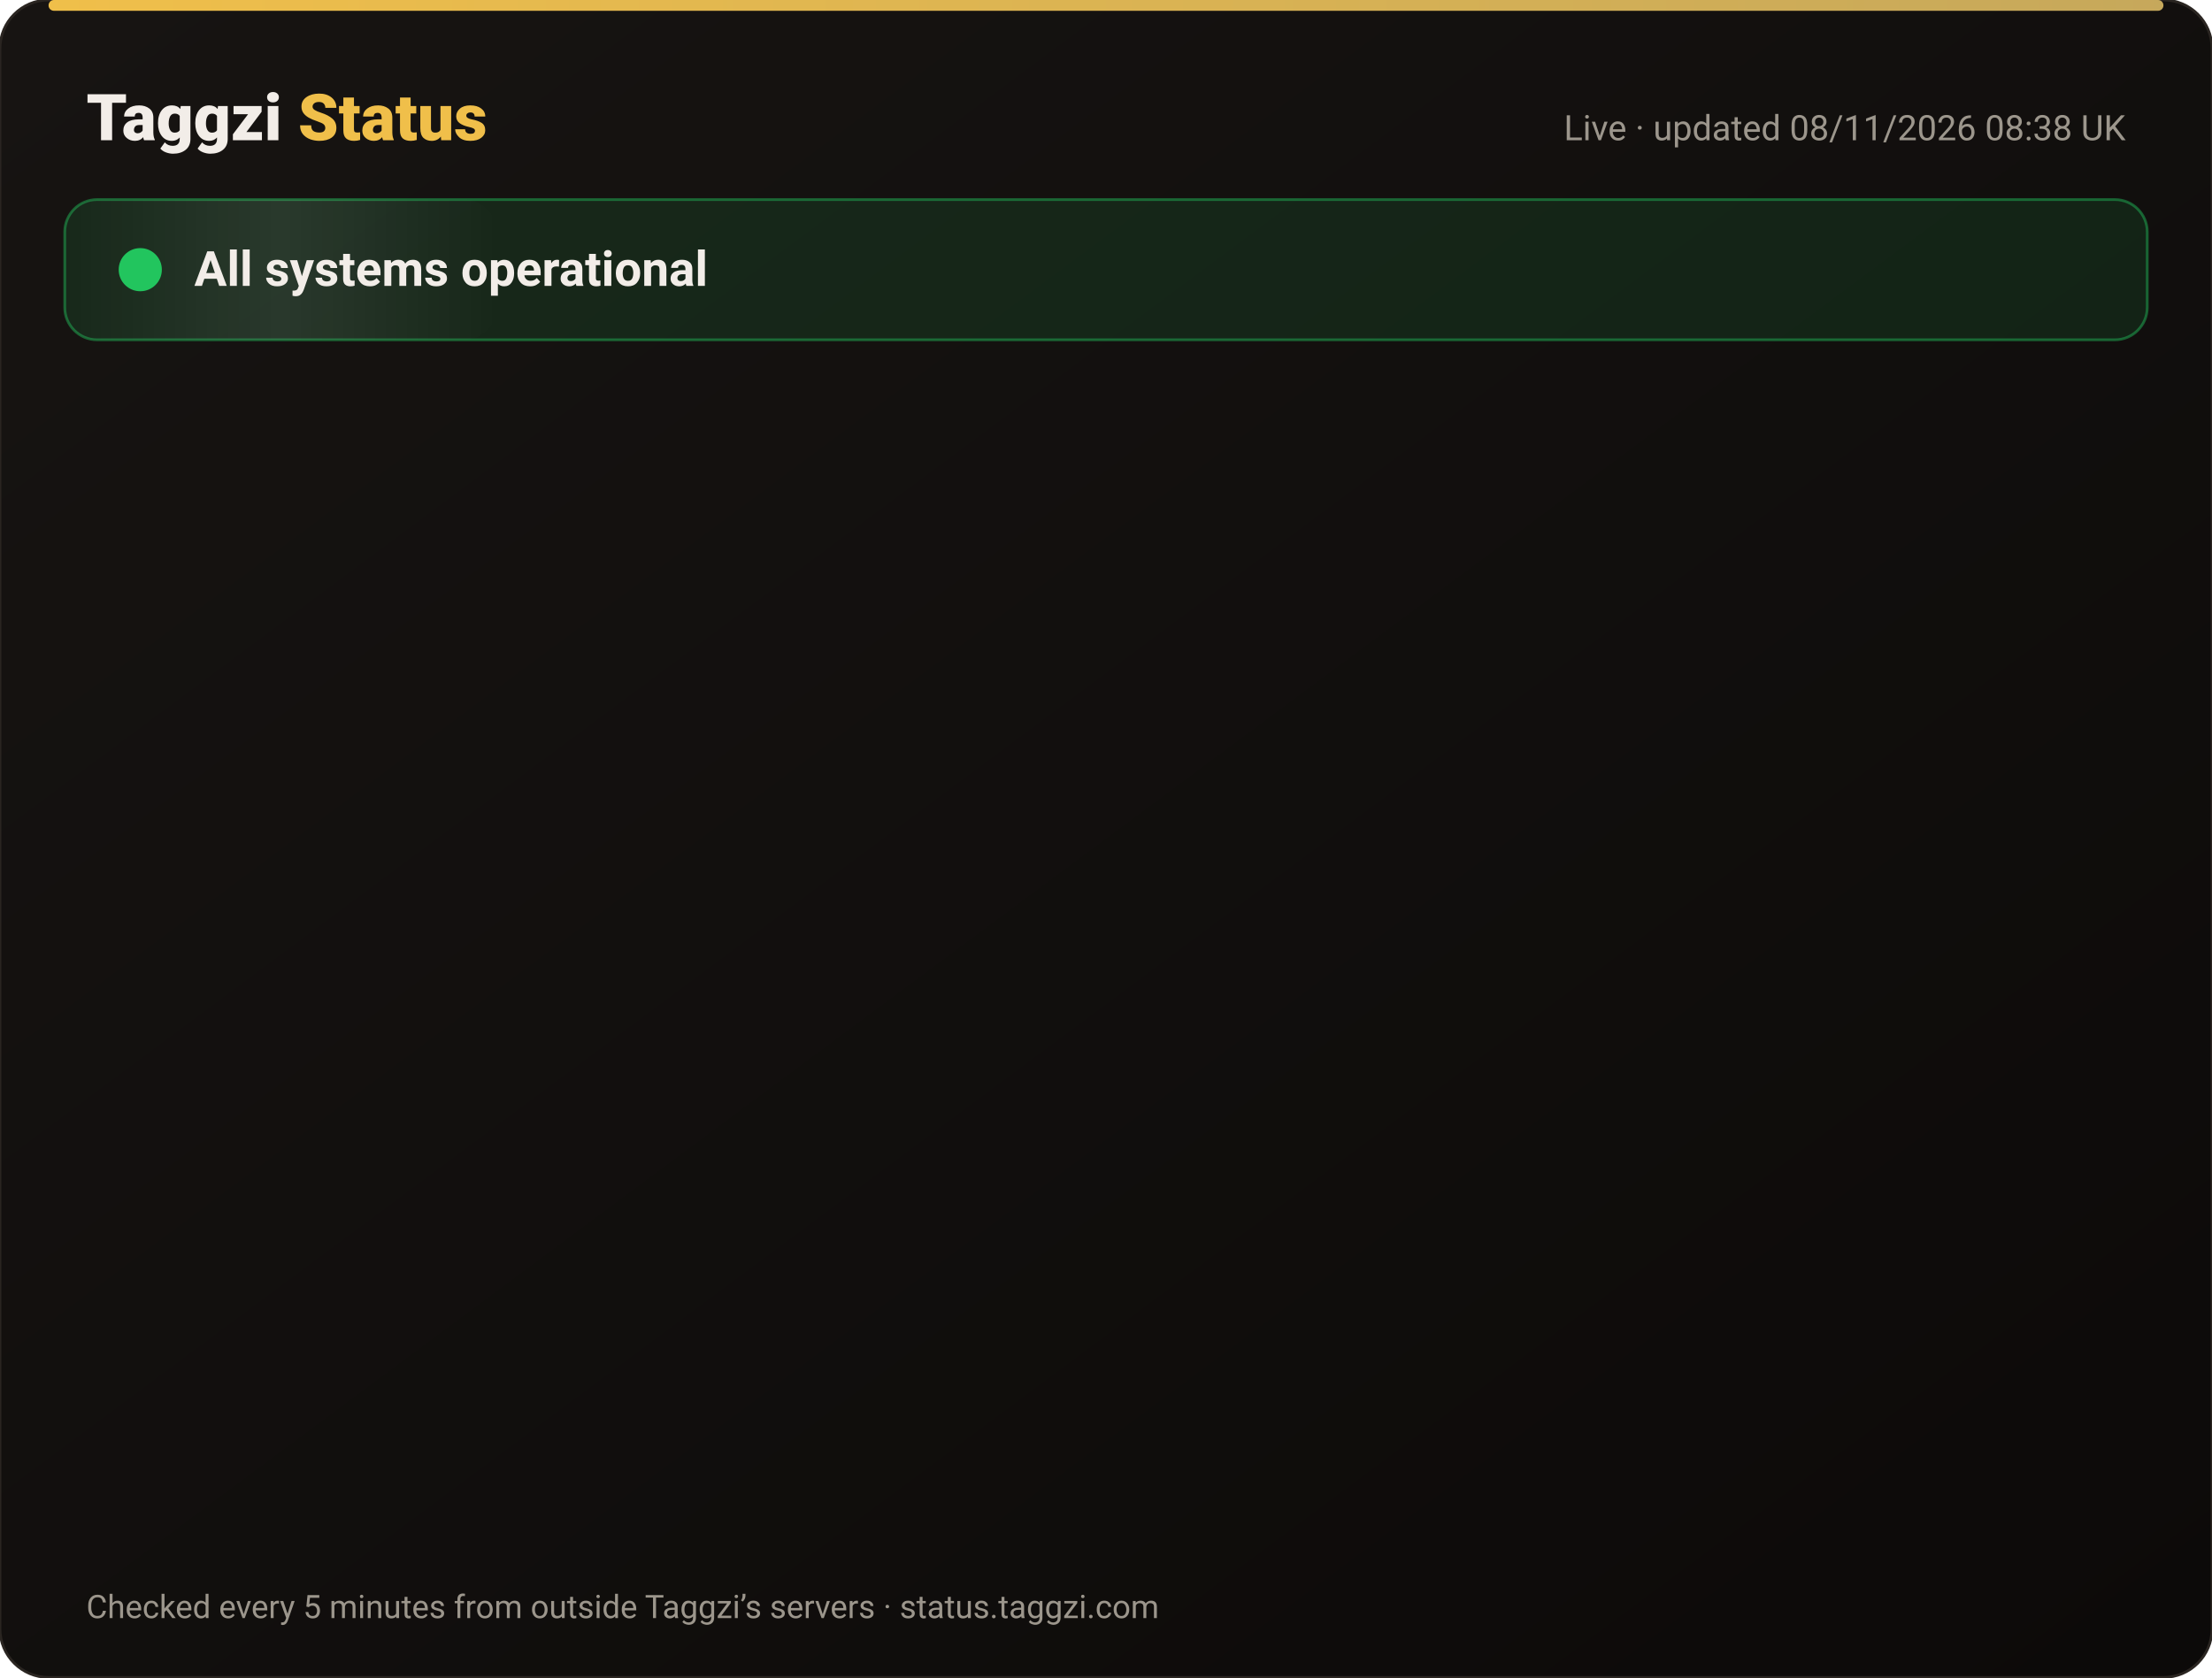
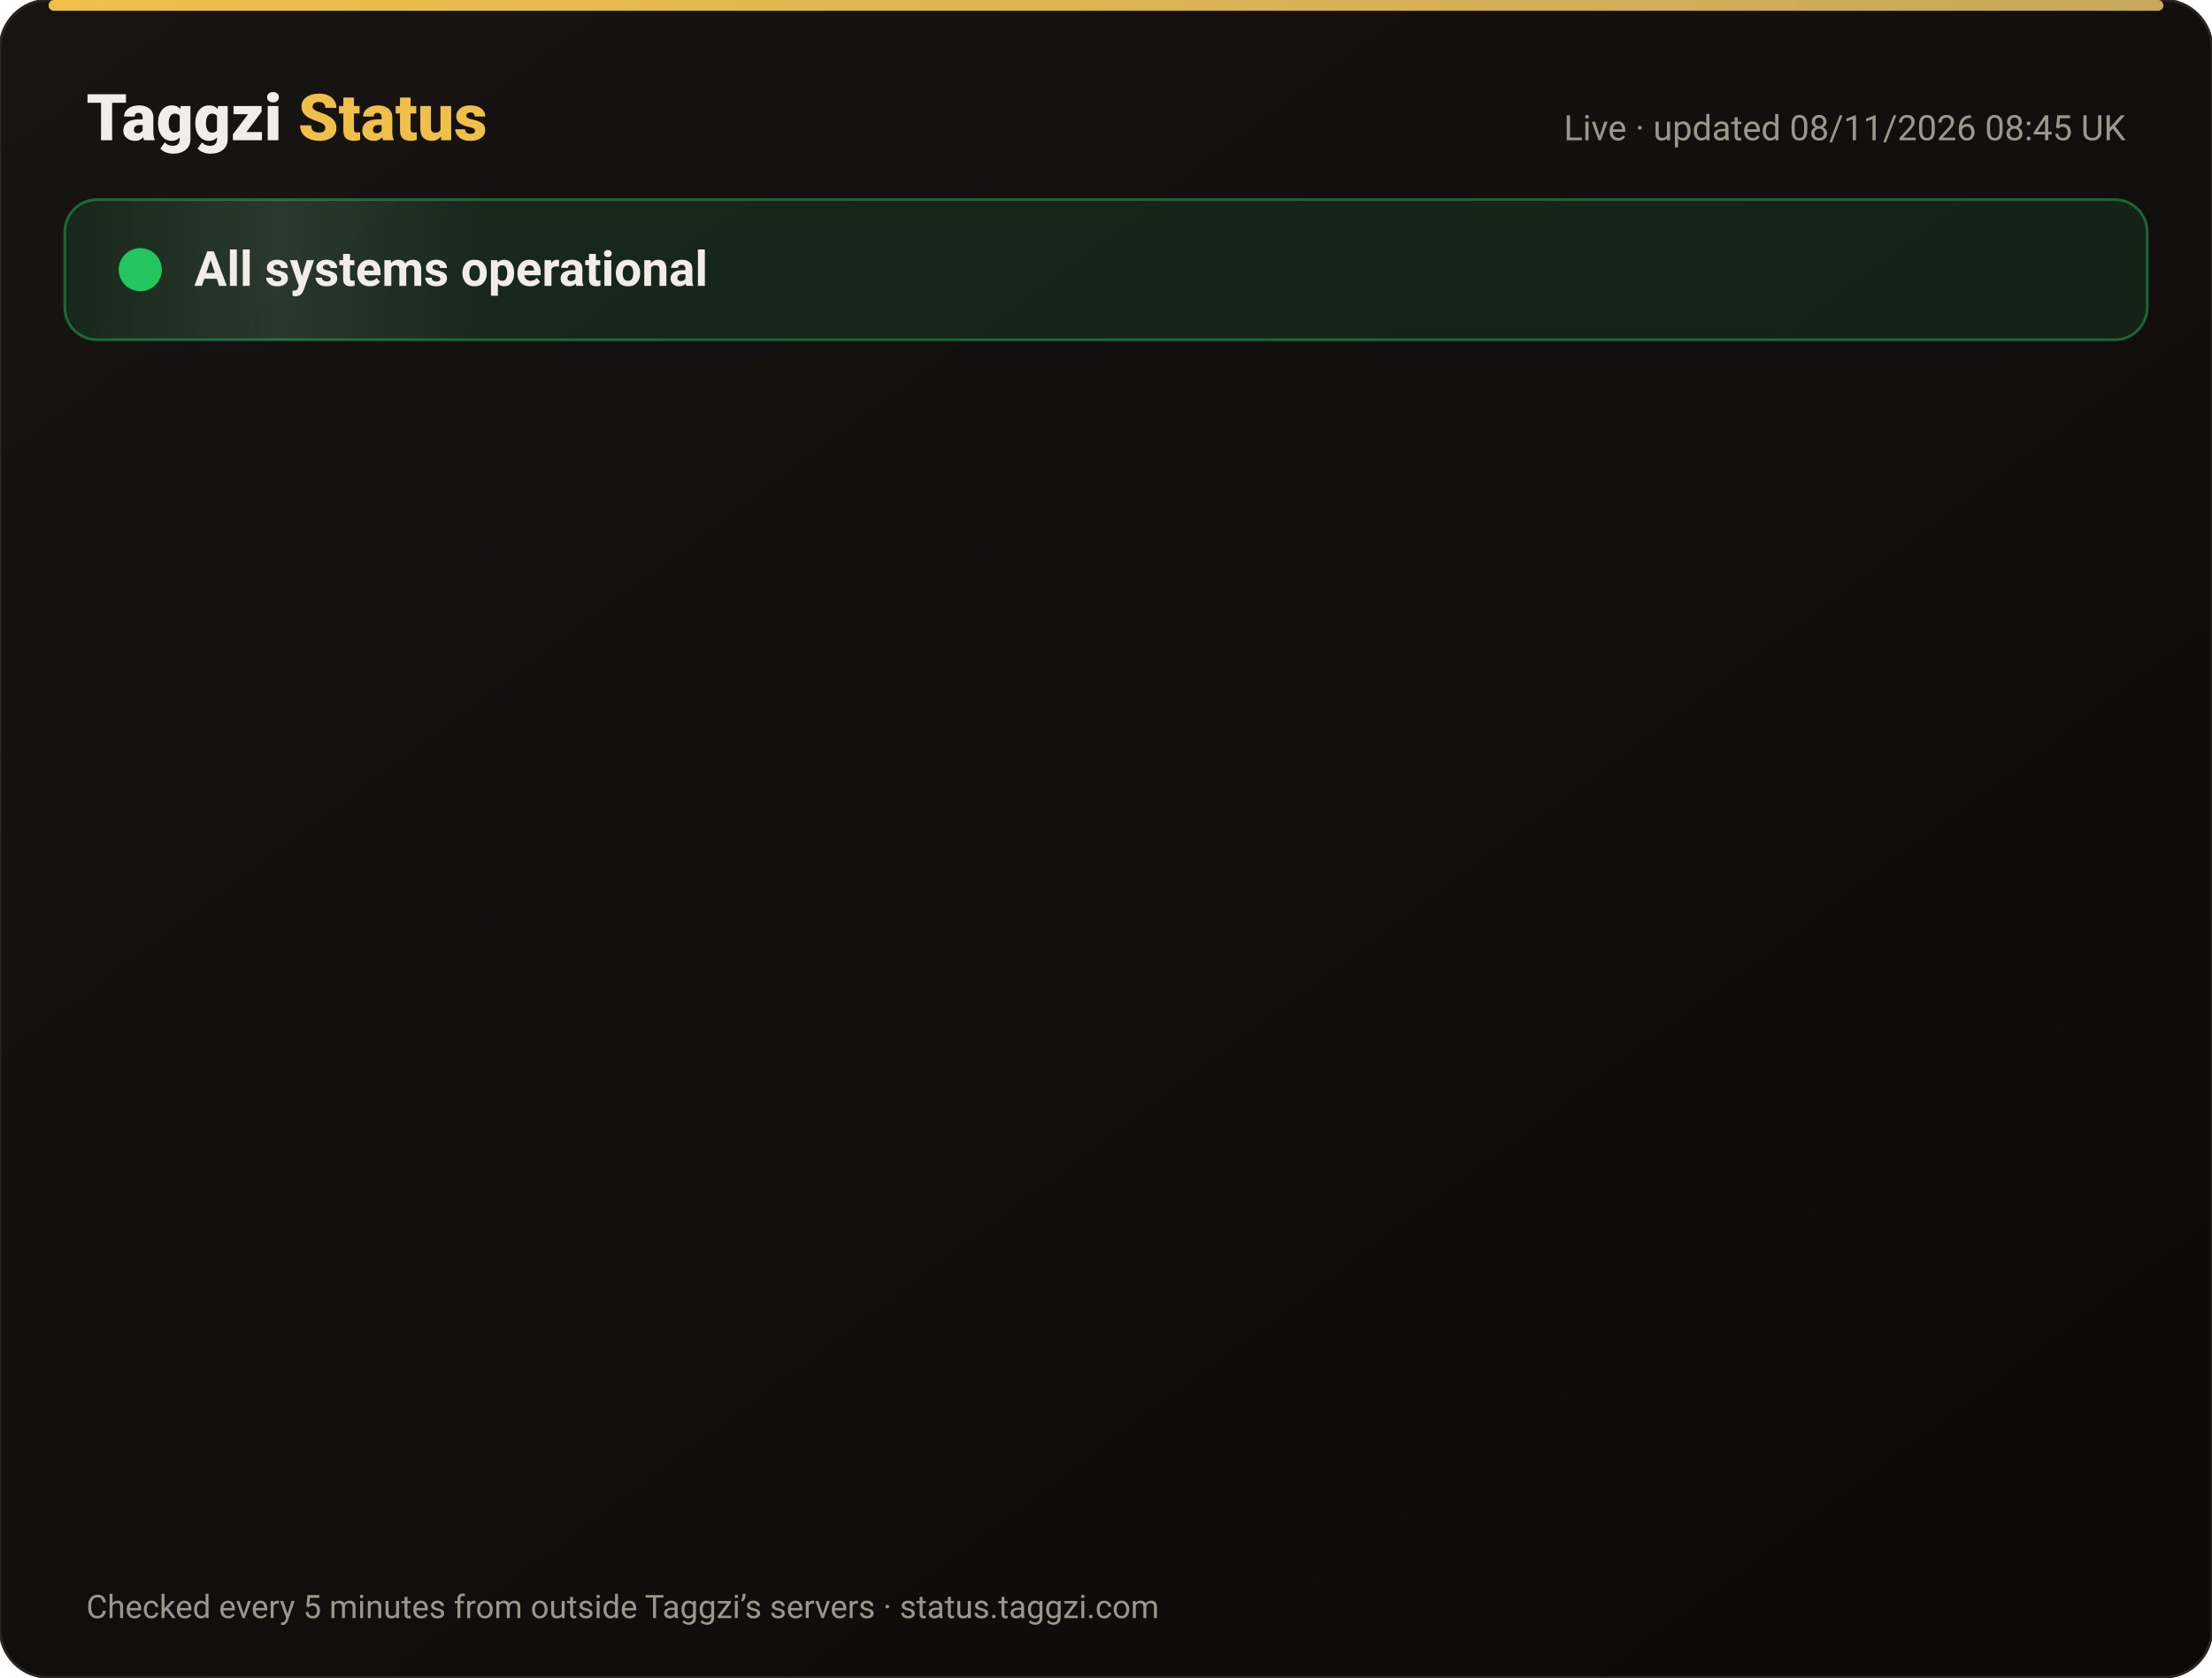
<svg xmlns="http://www.w3.org/2000/svg" width="820" height="622" viewBox="0 0 820 622" font-family="-apple-system,Segoe UI,Roboto,Helvetica,Arial,sans-serif">
  <defs>
    <linearGradient id="bg" x1="0" y1="0" x2="1" y2="1">
      <stop offset="0" stop-color="#171412" />
      <stop offset="1" stop-color="#0C0A09" />
    </linearGradient>
    <linearGradient id="gold" x1="0" x2="1">
      <stop offset="0" stop-color="#F0BF4A" />
      <stop offset="1" stop-color="#c6a85b" />
    </linearGradient>
    <linearGradient id="shine" x1="0" x2="1">
      <stop offset="0" stop-color="#fff" stop-opacity="0" />
      <stop offset=".5" stop-color="#fff" stop-opacity=".08" />
      <stop offset="1" stop-color="#fff" stop-opacity="0" />
    </linearGradient>
  </defs>
  <rect width="820" height="622" rx="18" fill="url(#bg)" stroke="#2a2521" />
  <rect x="18" y="0" width="784" height="4" rx="2" fill="url(#gold)" />
  <text x="32" y="52" font-size="24" font-weight="800" fill="#F2EDE8">Taggzi <tspan fill="#F0BF4A">Status</tspan>
  </text>
-   <text x="788" y="52" font-size="13" fill="#9C968C" text-anchor="end">Live · updated 08/11/2026 08:38 UK</text>
+   <text x="788" y="52" font-size="13" fill="#9C968C" text-anchor="end">Live · updated 08/11/2026 08:45 UK</text>
  <rect x="24" y="74" width="772" height="52" rx="12" fill="#22c55e" fill-opacity=".12" stroke="#22c55e" stroke-opacity=".45" />
  <rect x="24" y="74" width="160" height="52" rx="12" fill="url(#shine)">
    <animate attributeName="x" from="-160" to="820" dur="4s" repeatCount="indefinite" />
  </rect>
  <circle cx="52" cy="100" r="7" fill="#22c55e" />
  <circle cx="52" cy="100" r="7" fill="none" stroke="#22c55e" stroke-width="2">
    <animate attributeName="r" values="7;15;7" dur="2s" repeatCount="indefinite" />
    <animate attributeName="opacity" values=".9;0;.9" dur="2s" repeatCount="indefinite" />
  </circle>
  <text x="72" y="106" font-size="18" font-weight="700" fill="#F2EDE8">All systems operational</text>
  <g opacity="0">
    <animate attributeName="opacity" from="0" to="1" begin="0.00s" dur=".6s" fill="freeze" />
    <line x1="32" y1="188" x2="788" y2="188" stroke="#2a2521" />
    <circle cx="44" cy="166" r="6" fill="#22c55e">
      <animate attributeName="opacity" values="1;.45;1" dur="2.4s" begin="0.00s" repeatCount="indefinite" />
    </circle>
    <text x="62" y="171" font-size="15" font-weight="650" fill="#F2EDE8">Website</text>
    <text x="630" y="171" font-size="13" fill="#9C968C" text-anchor="end">99.97% uptime</text>
    <rect x="648" y="154" width="140" height="24" rx="12" fill="#22c55e" fill-opacity=".14" stroke="#22c55e" stroke-opacity=".5" />
    <text x="718" y="171" font-size="12" font-weight="700" fill="#22c55e" text-anchor="middle">Operational</text>
  </g>
  <g opacity="0">
    <animate attributeName="opacity" from="0" to="1" begin="0.15s" dur=".6s" fill="freeze" />
    <line x1="32" y1="234" x2="788" y2="234" stroke="#2a2521" />
    <circle cx="44" cy="212" r="6" fill="#22c55e">
      <animate attributeName="opacity" values="1;.45;1" dur="2.4s" begin="0.15s" repeatCount="indefinite" />
    </circle>
    <text x="62" y="217" font-size="15" font-weight="650" fill="#F2EDE8">Tag scans</text>
    <text x="630" y="217" font-size="13" fill="#9C968C" text-anchor="end">99.97% uptime</text>
    <rect x="648" y="200" width="140" height="24" rx="12" fill="#22c55e" fill-opacity=".14" stroke="#22c55e" stroke-opacity=".5" />
    <text x="718" y="217" font-size="12" font-weight="700" fill="#22c55e" text-anchor="middle">Operational</text>
  </g>
  <g opacity="0">
    <animate attributeName="opacity" from="0" to="1" begin="0.30s" dur=".6s" fill="freeze" />
    <line x1="32" y1="280" x2="788" y2="280" stroke="#2a2521" />
    <circle cx="44" cy="258" r="6" fill="#22c55e">
      <animate attributeName="opacity" values="1;.45;1" dur="2.4s" begin="0.30s" repeatCount="indefinite" />
    </circle>
    <text x="62" y="263" font-size="15" font-weight="650" fill="#F2EDE8">Manual tag lookup</text>
    <text x="630" y="263" font-size="13" fill="#9C968C" text-anchor="end">99.97% uptime</text>
    <rect x="648" y="246" width="140" height="24" rx="12" fill="#22c55e" fill-opacity=".14" stroke="#22c55e" stroke-opacity=".5" />
    <text x="718" y="263" font-size="12" font-weight="700" fill="#22c55e" text-anchor="middle">Operational</text>
  </g>
  <g opacity="0">
    <animate attributeName="opacity" from="0" to="1" begin="0.45s" dur=".6s" fill="freeze" />
    <line x1="32" y1="326" x2="788" y2="326" stroke="#2a2521" />
    <circle cx="44" cy="304" r="6" fill="#22c55e">
      <animate attributeName="opacity" values="1;.45;1" dur="2.4s" begin="0.45s" repeatCount="indefinite" />
    </circle>
    <text x="62" y="309" font-size="15" font-weight="650" fill="#F2EDE8">App &amp; login</text>
    <text x="630" y="309" font-size="13" fill="#9C968C" text-anchor="end">99.97% uptime</text>
    <rect x="648" y="292" width="140" height="24" rx="12" fill="#22c55e" fill-opacity=".14" stroke="#22c55e" stroke-opacity=".5" />
    <text x="718" y="309" font-size="12" font-weight="700" fill="#22c55e" text-anchor="middle">Operational</text>
  </g>
  <g opacity="0">
    <animate attributeName="opacity" from="0" to="1" begin="0.60s" dur=".6s" fill="freeze" />
    <line x1="32" y1="372" x2="788" y2="372" stroke="#2a2521" />
    <circle cx="44" cy="350" r="6" fill="#22c55e">
      <animate attributeName="opacity" values="1;.45;1" dur="2.4s" begin="0.60s" repeatCount="indefinite" />
    </circle>
    <text x="62" y="355" font-size="15" font-weight="650" fill="#F2EDE8">Community alerts</text>
    <text x="630" y="355" font-size="13" fill="#9C968C" text-anchor="end">99.97% uptime</text>
    <rect x="648" y="338" width="140" height="24" rx="12" fill="#22c55e" fill-opacity=".14" stroke="#22c55e" stroke-opacity=".5" />
    <text x="718" y="355" font-size="12" font-weight="700" fill="#22c55e" text-anchor="middle">Operational</text>
  </g>
  <g opacity="0">
    <animate attributeName="opacity" from="0" to="1" begin="0.75s" dur=".6s" fill="freeze" />
    <line x1="32" y1="418" x2="788" y2="418" stroke="#2a2521" />
    <circle cx="44" cy="396" r="6" fill="#22c55e">
      <animate attributeName="opacity" values="1;.45;1" dur="2.4s" begin="0.75s" repeatCount="indefinite" />
    </circle>
    <text x="62" y="401" font-size="15" font-weight="650" fill="#F2EDE8">Private calling</text>
    <text x="630" y="401" font-size="13" fill="#9C968C" text-anchor="end">99.97% uptime</text>
    <rect x="648" y="384" width="140" height="24" rx="12" fill="#22c55e" fill-opacity=".14" stroke="#22c55e" stroke-opacity=".5" />
    <text x="718" y="401" font-size="12" font-weight="700" fill="#22c55e" text-anchor="middle">Operational</text>
  </g>
  <g opacity="0">
    <animate attributeName="opacity" from="0" to="1" begin="0.90s" dur=".6s" fill="freeze" />
    <line x1="32" y1="464" x2="788" y2="464" stroke="#2a2521" />
    <circle cx="44" cy="442" r="6" fill="#22c55e">
      <animate attributeName="opacity" values="1;.45;1" dur="2.4s" begin="0.90s" repeatCount="indefinite" />
    </circle>
    <text x="62" y="447" font-size="15" font-weight="650" fill="#F2EDE8">Payments</text>
    <text x="630" y="447" font-size="13" fill="#9C968C" text-anchor="end">99.96% uptime</text>
    <rect x="648" y="430" width="140" height="24" rx="12" fill="#22c55e" fill-opacity=".14" stroke="#22c55e" stroke-opacity=".5" />
    <text x="718" y="447" font-size="12" font-weight="700" fill="#22c55e" text-anchor="middle">Operational</text>
  </g>
  <g opacity="0">
    <animate attributeName="opacity" from="0" to="1" begin="1.05s" dur=".6s" fill="freeze" />
    <line x1="32" y1="510" x2="788" y2="510" stroke="#2a2521" />
    <circle cx="44" cy="488" r="6" fill="#22c55e">
      <animate attributeName="opacity" values="1;.45;1" dur="2.4s" begin="1.05s" repeatCount="indefinite" />
    </circle>
    <text x="62" y="493" font-size="15" font-weight="650" fill="#F2EDE8">Email &amp; support</text>
    <text x="630" y="493" font-size="13" fill="#9C968C" text-anchor="end">99.97% uptime</text>
    <rect x="648" y="476" width="140" height="24" rx="12" fill="#22c55e" fill-opacity=".14" stroke="#22c55e" stroke-opacity=".5" />
    <text x="718" y="493" font-size="12" font-weight="700" fill="#22c55e" text-anchor="middle">Operational</text>
  </g>
  <g opacity="0">
    <animate attributeName="opacity" from="0" to="1" begin="1.20s" dur=".6s" fill="freeze" />
    <line x1="32" y1="556" x2="788" y2="556" stroke="#2a2521" />
    <circle cx="44" cy="534" r="6" fill="#22c55e">
      <animate attributeName="opacity" values="1;.45;1" dur="2.4s" begin="1.20s" repeatCount="indefinite" />
    </circle>
    <text x="62" y="539" font-size="15" font-weight="650" fill="#F2EDE8">Secure connection (SSL)</text>
    <text x="630" y="539" font-size="13" fill="#9C968C" text-anchor="end">100.00% uptime</text>
    <rect x="648" y="522" width="140" height="24" rx="12" fill="#22c55e" fill-opacity=".14" stroke="#22c55e" stroke-opacity=".5" />
    <text x="718" y="539" font-size="12" font-weight="700" fill="#22c55e" text-anchor="middle">Operational</text>
  </g>
  <text x="32" y="600" font-size="12" fill="#9C968C">Checked every 5 minutes from outside Taggzi’s servers · status.taggzi.com</text>
</svg>
